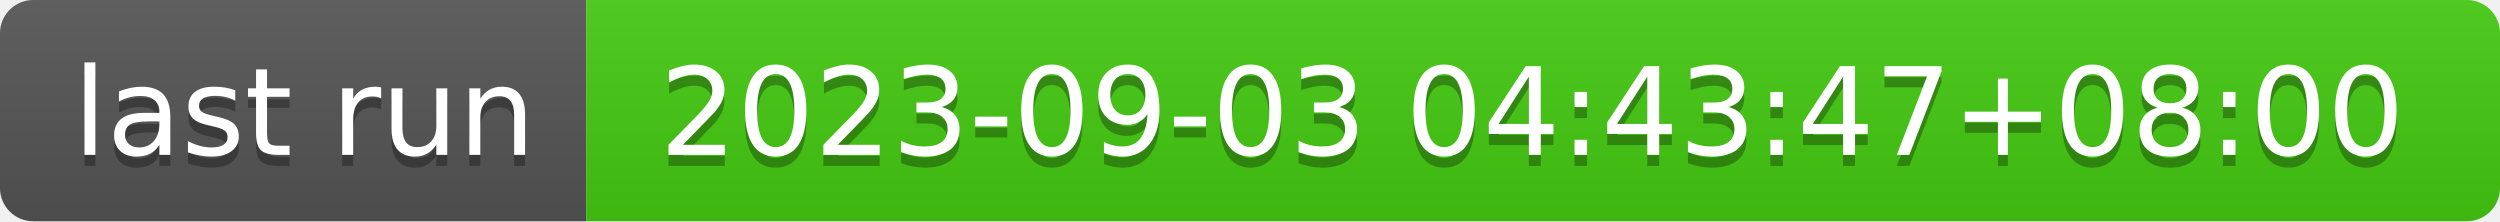
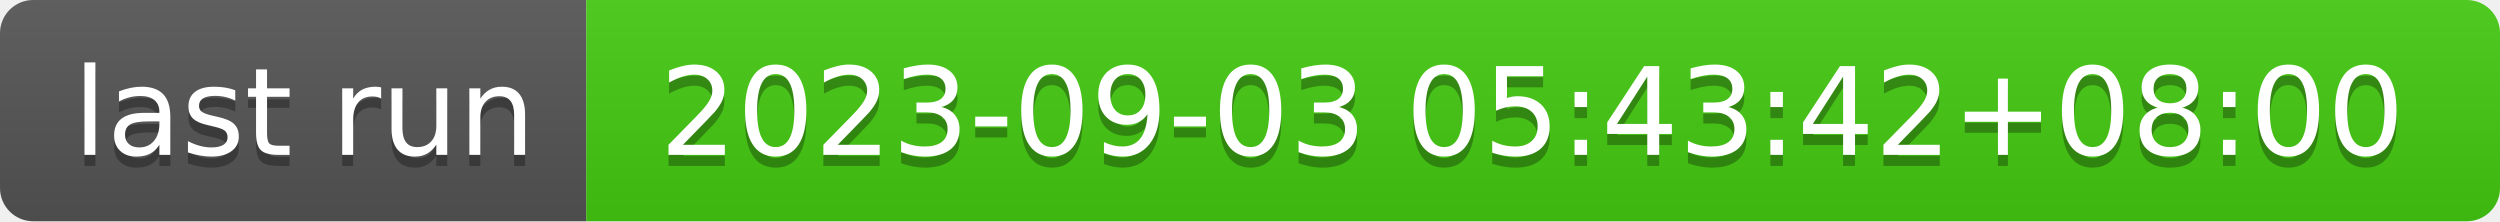
- <svg xmlns="http://www.w3.org/2000/svg" width="226" height="20" role="img" aria-label="last run: 2023-09-03 04:43:47+08:00">
+ <svg xmlns="http://www.w3.org/2000/svg" width="226" height="20" role="img" aria-label="last run: 2023-09-03 05:43:42+08:00">
  <linearGradient id="s" x2="0" y2="100%">
    <stop offset="0" stop-color="#bbb" stop-opacity=".1" />
    <stop offset="1" stop-opacity=".1" />
  </linearGradient>
  <clipPath id="r">
    <rect width="226" height="20" rx="3" fill="#fff" />
  </clipPath>
  <g clip-path="url(#r)">
    <rect width="53" height="20" fill="#555" />
    <rect x="53" width="173" height="20" fill="#4c1" />
    <rect width="226" height="20" fill="url(#s)" />
  </g>
  <g fill="#fff" text-anchor="middle" font-family="Verdana,Geneva,DejaVu Sans,sans-serif" text-rendering="geometricPrecision" font-size="110">
    <text aria-hidden="true" x="275" y="150" fill="#010101" fill-opacity=".3" transform="scale(.1)" textLength="430">last run</text>
    <text x="275" y="140" transform="scale(.1)" fill="#fff" textLength="430">last run</text>
-     <text aria-hidden="true" x="1385" y="150" fill="#010101" fill-opacity=".3" transform="scale(.1)" textLength="1630">2023-09-03 04:43:47+08:00</text>
-     <text x="1385" y="140" transform="scale(.1)" fill="#fff" textLength="1630">2023-09-03 04:43:47+08:00</text>
+     <text aria-hidden="true" x="1385" y="150" fill="#010101" fill-opacity=".3" transform="scale(.1)" textLength="1630">2023-09-03 05:43:42+08:00</text>
+     <text x="1385" y="140" transform="scale(.1)" fill="#fff" textLength="1630">2023-09-03 05:43:42+08:00</text>
  </g>
</svg>
